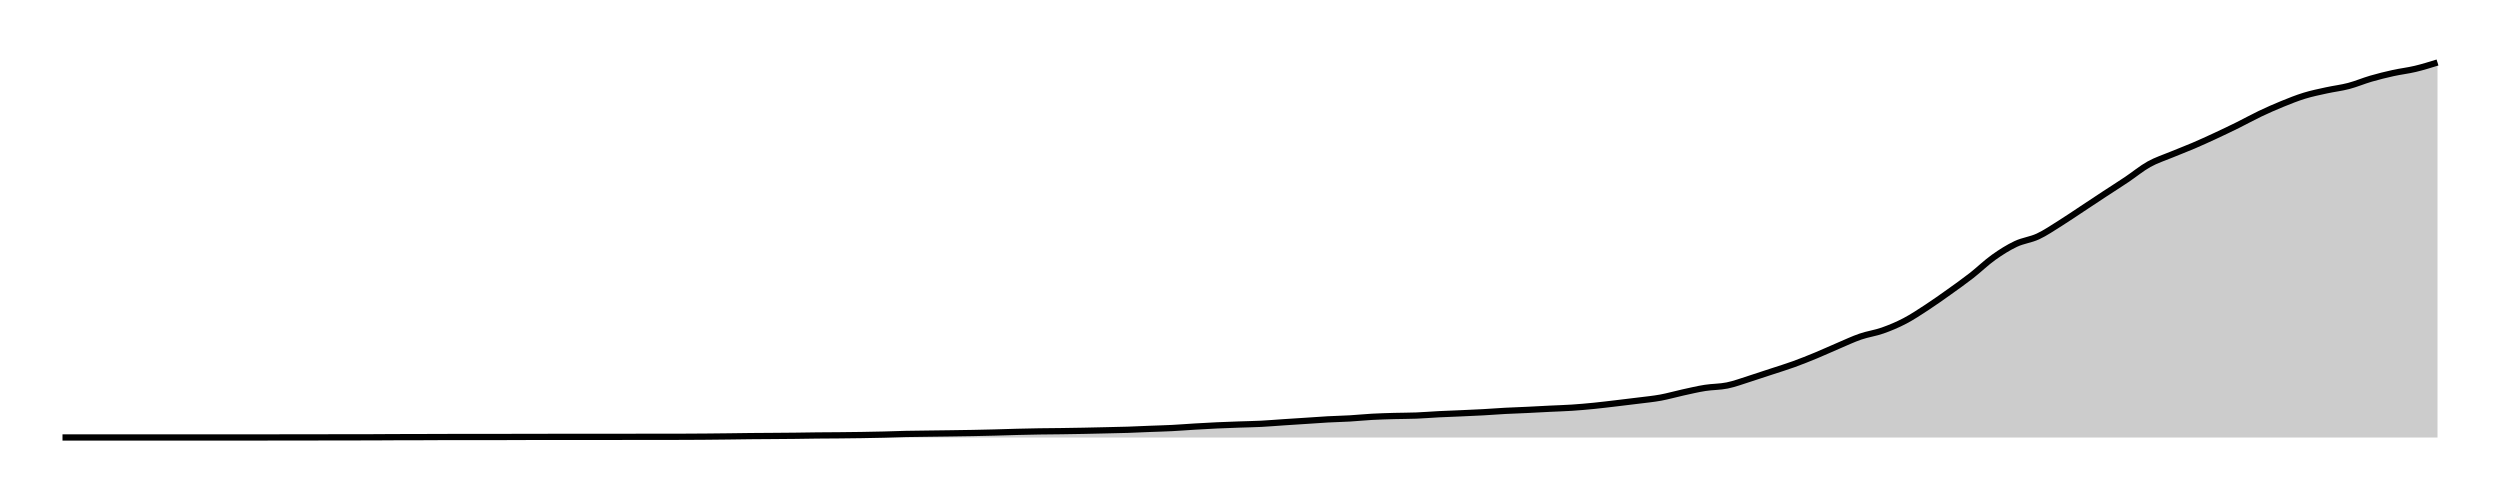
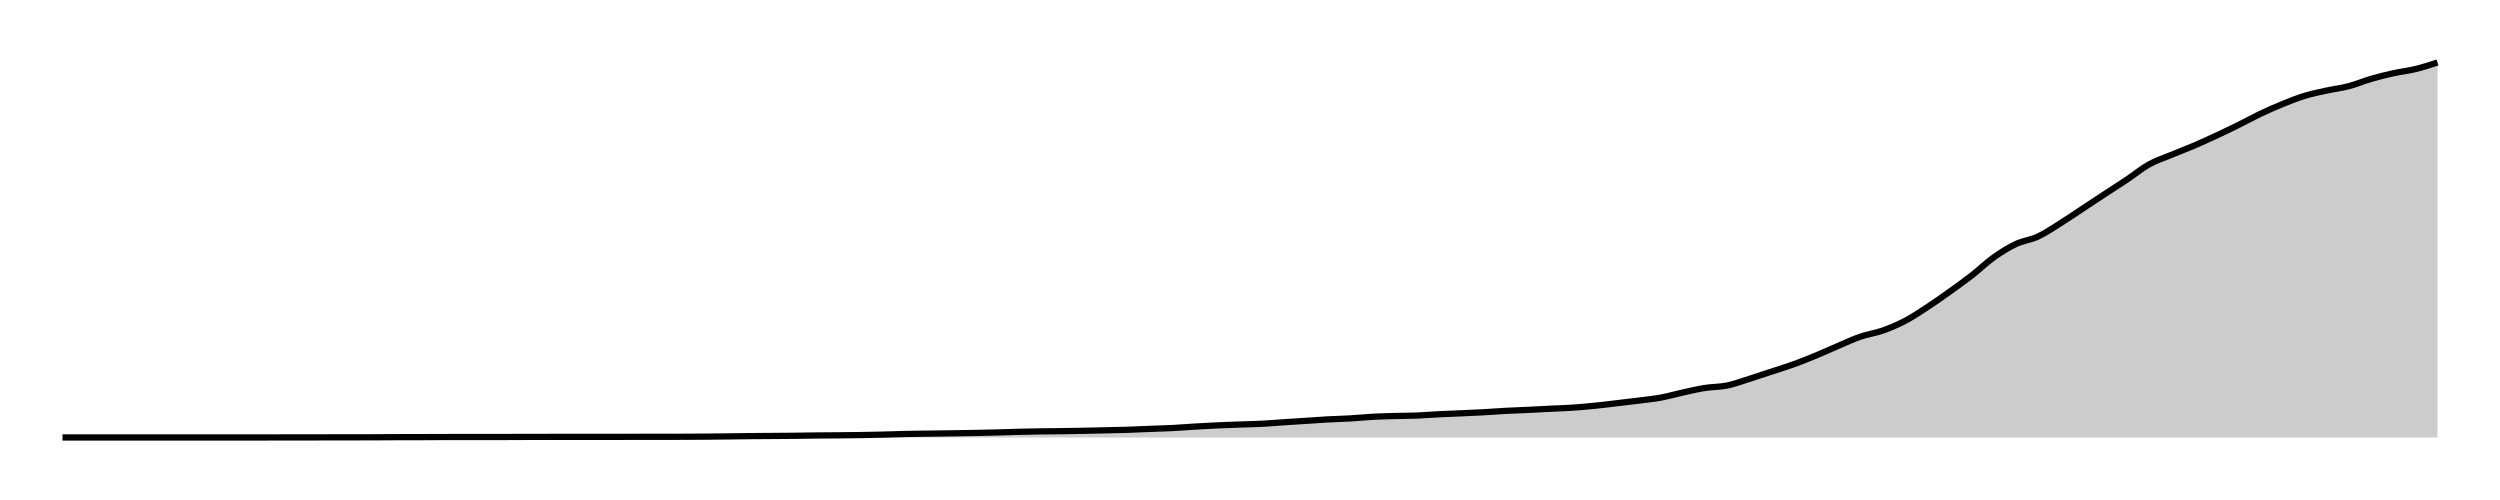
<svg xmlns="http://www.w3.org/2000/svg" width="400" height="80">
  <g transform="translate(10,10)">
-     <path class="area" fill="rgba(0, 0, 0, 0.2)" d="M0,59.996C10.654,59.995,21.308,59.994,31.963,59.992C33.146,59.991,34.33,59.989,35.514,59.987C36.698,59.986,37.882,59.985,39.065,59.983C41.433,59.98,43.801,59.974,46.168,59.971C47.352,59.969,48.536,59.969,49.72,59.967C50.903,59.964,52.087,59.949,53.271,59.946C54.455,59.943,55.639,59.944,56.822,59.942C58.006,59.939,59.19,59.927,60.374,59.925C63.925,59.919,67.477,59.922,71.028,59.916C72.212,59.915,73.396,59.905,74.579,59.904C78.131,59.901,81.682,59.903,85.234,59.9C87.601,59.898,89.969,59.894,92.336,59.891C93.52,59.89,94.704,59.889,95.888,59.887C97.072,59.886,98.255,59.886,99.439,59.883C100.623,59.88,101.807,59.872,102.991,59.862C104.174,59.852,105.358,59.839,106.542,59.825C107.726,59.811,108.91,59.791,110.093,59.779C111.277,59.767,112.461,59.763,113.645,59.754C114.829,59.745,116.012,59.738,117.196,59.724C118.38,59.711,119.564,59.687,120.748,59.674C121.931,59.662,123.115,59.66,124.299,59.649C125.483,59.638,126.667,59.626,127.85,59.607C129.034,59.589,130.218,59.566,131.402,59.537C132.586,59.507,133.769,59.458,134.953,59.432C136.137,59.406,137.321,59.398,138.505,59.382C139.688,59.366,140.872,59.353,142.056,59.336C143.24,59.319,144.424,59.304,145.607,59.282C146.791,59.26,147.975,59.233,149.159,59.202C150.343,59.172,151.526,59.128,152.71,59.098C153.894,59.068,155.078,59.042,156.262,59.023C157.445,59.004,158.629,59.001,159.813,58.985C160.997,58.969,162.181,58.95,163.364,58.927C164.548,58.904,165.732,58.875,166.916,58.848C168.1,58.82,169.283,58.802,170.467,58.764C171.651,58.726,172.835,58.664,174.019,58.618C175.202,58.571,176.386,58.545,177.57,58.484C178.754,58.424,179.938,58.325,181.121,58.255C182.305,58.184,183.489,58.117,184.673,58.062C185.857,58.008,187.04,57.967,188.224,57.925C189.408,57.882,190.592,57.868,191.776,57.808C192.96,57.748,194.143,57.644,195.327,57.566C196.511,57.487,197.695,57.413,198.879,57.336C200.062,57.259,201.246,57.167,202.43,57.102C203.614,57.037,204.798,57.016,205.981,56.948C207.165,56.879,208.349,56.753,209.533,56.689C210.717,56.624,211.9,56.593,213.084,56.559C214.268,56.526,215.452,56.535,216.636,56.488C217.819,56.442,219.003,56.339,220.187,56.279C221.371,56.22,222.555,56.182,223.738,56.129C224.922,56.076,226.106,56.028,227.29,55.962C228.474,55.897,229.657,55.8,230.841,55.737C232.025,55.673,233.209,55.639,234.393,55.582C235.576,55.526,236.76,55.457,237.944,55.398C239.128,55.34,240.312,55.309,241.495,55.231C242.679,55.153,243.863,55.048,245.047,54.931C246.231,54.813,247.414,54.665,248.598,54.526C249.782,54.387,250.966,54.247,252.15,54.096C253.333,53.945,254.517,53.836,255.701,53.62C256.885,53.403,258.069,53.056,259.252,52.797C260.436,52.538,261.62,52.253,262.804,52.066C263.988,51.879,265.171,51.917,266.355,51.674C267.539,51.431,268.723,50.981,269.907,50.609C271.09,50.237,272.274,49.834,273.458,49.444C274.642,49.054,275.826,48.695,277.009,48.266C278.193,47.838,279.377,47.361,280.561,46.872C281.745,46.382,282.928,45.833,284.112,45.331C285.296,44.828,286.48,44.265,287.664,43.857C288.847,43.449,290.031,43.302,291.215,42.884C292.399,42.466,293.583,41.971,294.766,41.352C295.95,40.732,297.134,39.942,298.318,39.168C299.502,38.394,300.685,37.552,301.869,36.708C303.053,35.864,304.237,35.024,305.421,34.103C306.604,33.181,307.788,32.024,308.972,31.18C310.156,30.335,311.34,29.592,312.523,29.033C313.707,28.474,314.891,28.378,316.075,27.827C317.259,27.275,318.442,26.462,319.626,25.722C320.81,24.982,321.994,24.168,323.178,23.388C324.361,22.608,325.545,21.818,326.729,21.041C327.913,20.264,329.097,19.517,330.28,18.724C331.464,17.93,332.648,16.941,333.832,16.281C335.016,15.62,336.199,15.254,337.383,14.761C338.567,14.268,339.751,13.827,340.935,13.32C342.118,12.814,343.302,12.271,344.486,11.721C345.67,11.171,346.854,10.607,348.037,10.022C349.221,9.436,350.405,8.773,351.589,8.209C352.773,7.646,353.956,7.122,355.14,6.639C356.324,6.157,357.508,5.68,358.692,5.316C359.875,4.952,361.059,4.716,362.243,4.455C363.427,4.195,364.611,4.065,365.794,3.754C366.978,3.443,368.162,2.933,369.346,2.589C370.53,2.245,371.713,1.953,372.897,1.691C374.081,1.429,375.265,1.301,376.449,1.019C377.632,0.737,378.816,0.369,380,0L380,60C378.816,60,377.632,60,376.449,60C375.265,60,374.081,60,372.897,60C371.713,60,370.53,60,369.346,60C368.162,60,366.978,60,365.794,60C364.611,60,363.427,60,362.243,60C361.059,60,359.875,60,358.692,60C357.508,60,356.324,60,355.14,60C353.956,60,352.773,60,351.589,60C350.405,60,349.221,60,348.037,60C346.854,60,345.67,60,344.486,60C343.302,60,342.118,60,340.935,60C339.751,60,338.567,60,337.383,60C336.199,60,335.016,60,333.832,60C332.648,60,331.464,60,330.28,60C329.097,60,327.913,60,326.729,60C325.545,60,324.361,60,323.178,60C321.994,60,320.81,60,319.626,60C318.442,60,317.259,60,316.075,60C314.891,60,313.707,60,312.523,60C311.34,60,310.156,60,308.972,60C307.788,60,306.604,60,305.421,60C304.237,60,303.053,60,301.869,60C300.685,60,299.502,60,298.318,60C297.134,60,295.95,60,294.766,60C293.583,60,292.399,60,291.215,60C290.031,60,288.847,60,287.664,60C286.48,60,285.296,60,284.112,60C282.928,60,281.745,60,280.561,60C279.377,60,278.193,60,277.009,60C275.826,60,274.642,60,273.458,60C272.274,60,271.09,60,269.907,60C268.723,60,267.539,60,266.355,60C265.171,60,263.988,60,262.804,60C261.62,60,260.436,60,259.252,60C258.069,60,256.885,60,255.701,60C254.517,60,253.333,60,252.15,60C250.966,60,249.782,60,248.598,60C247.414,60,246.231,60,245.047,60C243.863,60,242.679,60,241.495,60C240.312,60,239.128,60,237.944,60C236.76,60,235.576,60,234.393,60C233.209,60,232.025,60,230.841,60C229.657,60,228.474,60,227.29,60C226.106,60,224.922,60,223.738,60C222.555,60,221.371,60,220.187,60C219.003,60,217.819,60,216.636,60C215.452,60,214.268,60,213.084,60C211.9,60,210.717,60,209.533,60C208.349,60,207.165,60,205.981,60C204.798,60,203.614,60,202.43,60C201.246,60,200.062,60,198.879,60C197.695,60,196.511,60,195.327,60C194.143,60,192.96,60,191.776,60C190.592,60,189.408,60,188.224,60C187.04,60,185.857,60,184.673,60C183.489,60,182.305,60,181.121,60C179.938,60,178.754,60,177.57,60C176.386,60,175.202,60,174.019,60C172.835,60,171.651,60,170.467,60C169.283,60,168.1,60,166.916,60C165.732,60,164.548,60,163.364,60C162.181,60,160.997,60,159.813,60C158.629,60,157.445,60,156.262,60C155.078,60,153.894,60,152.71,60C151.526,60,150.343,60,149.159,60C147.975,60,146.791,60,145.607,60C144.424,60,143.24,60,142.056,60C140.872,60,139.688,60,138.505,60C137.321,60,136.137,60,134.953,60C133.769,60,132.586,60,131.402,60C130.218,60,129.034,60,127.85,60C126.667,60,125.483,60,124.299,60C123.115,60,121.931,60,120.748,60C119.564,60,118.38,60,117.196,60C116.012,60,114.829,60,113.645,60C112.461,60,111.277,60,110.093,60C108.91,60,107.726,60,106.542,60C105.358,60,104.174,60,102.991,60C101.807,60,100.623,60,99.439,60C98.255,60,97.072,60,95.888,60C94.704,60,93.52,60,92.336,60C89.969,60,87.601,60,85.234,60C81.682,60,78.131,60,74.579,60C73.396,60,72.212,60,71.028,60C67.477,60,63.925,60,60.374,60C59.19,60,58.006,60,56.822,60C55.639,60,54.455,60,53.271,60C52.087,60,50.903,60,49.72,60C48.536,60,47.352,60,46.168,60C43.801,60,41.433,60,39.065,60C37.882,60,36.698,60,35.514,60C34.33,60,33.146,60,31.963,60C21.308,60,10.654,60,0,60Z" />
-     <path class="line" stroke="black" fill="none" d="M0,59.996C10.654,59.995,21.308,59.994,31.963,59.992C33.146,59.991,34.33,59.989,35.514,59.987C36.698,59.986,37.882,59.985,39.065,59.983C41.433,59.98,43.801,59.974,46.168,59.971C47.352,59.969,48.536,59.969,49.72,59.967C50.903,59.964,52.087,59.949,53.271,59.946C54.455,59.943,55.639,59.944,56.822,59.942C58.006,59.939,59.19,59.927,60.374,59.925C63.925,59.919,67.477,59.922,71.028,59.916C72.212,59.915,73.396,59.905,74.579,59.904C78.131,59.901,81.682,59.903,85.234,59.9C87.601,59.898,89.969,59.894,92.336,59.891C93.52,59.89,94.704,59.889,95.888,59.887C97.072,59.886,98.255,59.886,99.439,59.883C100.623,59.88,101.807,59.872,102.991,59.862C104.174,59.852,105.358,59.839,106.542,59.825C107.726,59.811,108.91,59.791,110.093,59.779C111.277,59.767,112.461,59.763,113.645,59.754C114.829,59.745,116.012,59.738,117.196,59.724C118.38,59.711,119.564,59.687,120.748,59.674C121.931,59.662,123.115,59.66,124.299,59.649C125.483,59.638,126.667,59.626,127.85,59.607C129.034,59.589,130.218,59.566,131.402,59.537C132.586,59.507,133.769,59.458,134.953,59.432C136.137,59.406,137.321,59.398,138.505,59.382C139.688,59.366,140.872,59.353,142.056,59.336C143.24,59.319,144.424,59.304,145.607,59.282C146.791,59.26,147.975,59.233,149.159,59.202C150.343,59.172,151.526,59.128,152.71,59.098C153.894,59.068,155.078,59.042,156.262,59.023C157.445,59.004,158.629,59.001,159.813,58.985C160.997,58.969,162.181,58.95,163.364,58.927C164.548,58.904,165.732,58.875,166.916,58.848C168.1,58.82,169.283,58.802,170.467,58.764C171.651,58.726,172.835,58.664,174.019,58.618C175.202,58.571,176.386,58.545,177.57,58.484C178.754,58.424,179.938,58.325,181.121,58.255C182.305,58.184,183.489,58.117,184.673,58.062C185.857,58.008,187.04,57.967,188.224,57.925C189.408,57.882,190.592,57.868,191.776,57.808C192.96,57.748,194.143,57.644,195.327,57.566C196.511,57.487,197.695,57.413,198.879,57.336C200.062,57.259,201.246,57.167,202.43,57.102C203.614,57.037,204.798,57.016,205.981,56.948C207.165,56.879,208.349,56.753,209.533,56.689C210.717,56.624,211.9,56.593,213.084,56.559C214.268,56.526,215.452,56.535,216.636,56.488C217.819,56.442,219.003,56.339,220.187,56.279C221.371,56.22,222.555,56.182,223.738,56.129C224.922,56.076,226.106,56.028,227.29,55.962C228.474,55.897,229.657,55.8,230.841,55.737C232.025,55.673,233.209,55.639,234.393,55.582C235.576,55.526,236.76,55.457,237.944,55.398C239.128,55.34,240.312,55.309,241.495,55.231C242.679,55.153,243.863,55.048,245.047,54.931C246.231,54.813,247.414,54.665,248.598,54.526C249.782,54.387,250.966,54.247,252.15,54.096C253.333,53.945,254.517,53.836,255.701,53.62C256.885,53.403,258.069,53.056,259.252,52.797C260.436,52.538,261.62,52.253,262.804,52.066C263.988,51.879,265.171,51.917,266.355,51.674C267.539,51.431,268.723,50.981,269.907,50.609C271.09,50.237,272.274,49.834,273.458,49.444C274.642,49.054,275.826,48.695,277.009,48.266C278.193,47.838,279.377,47.361,280.561,46.872C281.745,46.382,282.928,45.833,284.112,45.331C285.296,44.828,286.48,44.265,287.664,43.857C288.847,43.449,290.031,43.302,291.215,42.884C292.399,42.466,293.583,41.971,294.766,41.352C295.95,40.732,297.134,39.942,298.318,39.168C299.502,38.394,300.685,37.552,301.869,36.708C303.053,35.864,304.237,35.024,305.421,34.103C306.604,33.181,307.788,32.024,308.972,31.18C310.156,30.335,311.34,29.592,312.523,29.033C313.707,28.474,314.891,28.378,316.075,27.827C317.259,27.275,318.442,26.462,319.626,25.722C320.81,24.982,321.994,24.168,323.178,23.388C324.361,22.608,325.545,21.818,326.729,21.041C327.913,20.264,329.097,19.517,330.28,18.724C331.464,17.93,332.648,16.941,333.832,16.281C335.016,15.62,336.199,15.254,337.383,14.761C338.567,14.268,339.751,13.827,340.935,13.32C342.118,12.814,343.302,12.271,344.486,11.721C345.67,11.171,346.854,10.607,348.037,10.022C349.221,9.436,350.405,8.773,351.589,8.209C352.773,7.646,353.956,7.122,355.14,6.639C356.324,6.157,357.508,5.68,358.692,5.316C359.875,4.952,361.059,4.716,362.243,4.455C363.427,4.195,364.611,4.065,365.794,3.754C366.978,3.443,368.162,2.933,369.346,2.589C370.53,2.245,371.713,1.953,372.897,1.691C374.081,1.429,375.265,1.301,376.449,1.019C377.632,0.737,378.816,0.369,380,0" />
+     <path class="area" fill="rgba(0, 0, 0, 0.2)" d="M0,59.996C10.654,59.995,21.308,59.994,31.963,59.992C33.146,59.991,34.33,59.989,35.514,59.987C36.698,59.986,37.882,59.985,39.065,59.983C41.433,59.98,43.801,59.974,46.168,59.971C47.352,59.969,48.536,59.969,49.72,59.967C50.903,59.964,52.087,59.949,53.271,59.946C54.455,59.943,55.639,59.944,56.822,59.942C58.006,59.939,59.19,59.927,60.374,59.925C63.925,59.919,67.477,59.922,71.028,59.917C72.212,59.915,73.396,59.905,74.579,59.904C78.131,59.901,81.682,59.903,85.234,59.9C87.601,59.898,89.969,59.894,92.336,59.892C93.52,59.89,94.704,59.889,95.888,59.887C97.072,59.886,98.255,59.886,99.439,59.883C100.623,59.88,101.807,59.872,102.991,59.862C104.174,59.853,105.358,59.839,106.542,59.825C107.726,59.811,108.91,59.791,110.093,59.779C111.277,59.767,112.461,59.763,113.645,59.754C114.829,59.745,116.012,59.738,117.196,59.725C118.38,59.711,119.564,59.687,120.748,59.675C121.931,59.662,123.115,59.661,124.299,59.649C125.483,59.638,126.667,59.627,127.85,59.608C129.034,59.589,130.218,59.566,131.402,59.537C132.586,59.508,133.769,59.458,134.953,59.433C136.137,59.407,137.321,59.398,138.505,59.382C139.688,59.366,140.872,59.353,142.056,59.337C143.24,59.32,144.424,59.305,145.607,59.282C146.791,59.26,147.975,59.234,149.159,59.203C150.343,59.172,151.526,59.129,152.71,59.099C153.894,59.069,155.078,59.042,156.262,59.024C157.445,59.005,158.629,59.002,159.813,58.986C160.997,58.97,162.181,58.951,163.364,58.928C164.548,58.905,165.732,58.875,166.916,58.848C168.1,58.821,169.283,58.803,170.467,58.765C171.651,58.727,172.835,58.665,174.019,58.619C175.202,58.572,176.386,58.546,177.57,58.485C178.754,58.425,179.938,58.326,181.121,58.256C182.305,58.186,183.489,58.119,184.673,58.064C185.857,58.009,187.04,57.969,188.224,57.926C189.408,57.884,190.592,57.869,191.776,57.809C192.96,57.749,194.143,57.646,195.327,57.567C196.511,57.489,197.695,57.415,198.879,57.338C200.062,57.261,201.246,57.169,202.43,57.104C203.614,57.039,204.798,57.019,205.981,56.95C207.165,56.881,208.349,56.756,209.533,56.691C210.717,56.626,211.9,56.595,213.084,56.562C214.268,56.528,215.452,56.537,216.636,56.491C217.819,56.444,219.003,56.342,220.187,56.282C221.371,56.222,222.555,56.185,223.738,56.132C224.922,56.079,226.106,56.03,227.29,55.965C228.474,55.9,229.657,55.803,230.841,55.74C232.025,55.676,233.209,55.642,234.393,55.585C235.576,55.529,236.76,55.46,237.944,55.402C239.128,55.343,240.312,55.313,241.495,55.235C242.679,55.157,243.863,55.052,245.047,54.934C246.231,54.817,247.414,54.669,248.598,54.53C249.782,54.39,250.966,54.251,252.15,54.1C253.333,53.949,254.517,53.84,255.701,53.624C256.885,53.408,258.069,53.061,259.252,52.802C260.436,52.543,261.62,52.259,262.804,52.072C263.988,51.885,265.171,51.922,266.355,51.68C267.539,51.437,268.723,50.987,269.907,50.615C271.09,50.244,272.274,49.841,273.458,49.451C274.642,49.061,275.826,48.703,277.009,48.275C278.193,47.846,279.377,47.37,280.561,46.881C281.745,46.392,282.928,45.843,284.112,45.341C285.296,44.839,286.48,44.276,287.664,43.868C288.847,43.461,290.031,43.313,291.215,42.896C292.399,42.479,293.583,41.983,294.766,41.364C295.95,40.746,297.134,39.955,298.318,39.182C299.502,38.409,300.685,37.568,301.869,36.724C303.053,35.881,304.237,35.041,305.421,34.121C306.604,33.2,307.788,32.044,308.972,31.2C310.156,30.355,311.34,29.613,312.523,29.055C313.707,28.496,314.891,28.4,316.075,27.849C317.259,27.297,318.442,26.485,319.626,25.746C320.81,25.007,321.994,24.193,323.178,23.413C324.361,22.634,325.545,21.845,326.729,21.068C327.913,20.291,329.097,19.545,330.28,18.752C331.464,17.96,332.648,16.971,333.832,16.311C335.016,15.651,336.199,15.285,337.383,14.792C338.567,14.299,339.751,13.859,340.935,13.353C342.118,12.847,343.302,12.304,344.486,11.755C345.67,11.205,346.854,10.641,348.037,10.056C349.221,9.471,350.405,8.809,351.589,8.245C352.773,7.682,353.956,7.158,355.14,6.676C356.324,6.194,357.508,5.717,358.692,5.354C359.875,4.99,361.059,4.754,362.243,4.494C363.427,4.234,364.611,4.104,365.794,3.793C366.978,3.482,368.162,2.973,369.346,2.629C370.53,2.285,371.713,1.99,372.897,1.728C374.081,1.465,375.265,1.344,376.449,1.056C377.632,0.768,378.816,0.384,380,0L380,60C378.816,60,377.632,60,376.449,60C375.265,60,374.081,60,372.897,60C371.713,60,370.53,60,369.346,60C368.162,60,366.978,60,365.794,60C364.611,60,363.427,60,362.243,60C361.059,60,359.875,60,358.692,60C357.508,60,356.324,60,355.14,60C353.956,60,352.773,60,351.589,60C350.405,60,349.221,60,348.037,60C346.854,60,345.67,60,344.486,60C343.302,60,342.118,60,340.935,60C339.751,60,338.567,60,337.383,60C336.199,60,335.016,60,333.832,60C332.648,60,331.464,60,330.28,60C329.097,60,327.913,60,326.729,60C325.545,60,324.361,60,323.178,60C321.994,60,320.81,60,319.626,60C318.442,60,317.259,60,316.075,60C314.891,60,313.707,60,312.523,60C311.34,60,310.156,60,308.972,60C307.788,60,306.604,60,305.421,60C304.237,60,303.053,60,301.869,60C300.685,60,299.502,60,298.318,60C297.134,60,295.95,60,294.766,60C293.583,60,292.399,60,291.215,60C290.031,60,288.847,60,287.664,60C286.48,60,285.296,60,284.112,60C282.928,60,281.745,60,280.561,60C279.377,60,278.193,60,277.009,60C275.826,60,274.642,60,273.458,60C272.274,60,271.09,60,269.907,60C268.723,60,267.539,60,266.355,60C265.171,60,263.988,60,262.804,60C261.62,60,260.436,60,259.252,60C258.069,60,256.885,60,255.701,60C254.517,60,253.333,60,252.15,60C250.966,60,249.782,60,248.598,60C247.414,60,246.231,60,245.047,60C243.863,60,242.679,60,241.495,60C240.312,60,239.128,60,237.944,60C236.76,60,235.576,60,234.393,60C233.209,60,232.025,60,230.841,60C229.657,60,228.474,60,227.29,60C226.106,60,224.922,60,223.738,60C222.555,60,221.371,60,220.187,60C219.003,60,217.819,60,216.636,60C215.452,60,214.268,60,213.084,60C211.9,60,210.717,60,209.533,60C208.349,60,207.165,60,205.981,60C204.798,60,203.614,60,202.43,60C201.246,60,200.062,60,198.879,60C197.695,60,196.511,60,195.327,60C194.143,60,192.96,60,191.776,60C190.592,60,189.408,60,188.224,60C187.04,60,185.857,60,184.673,60C183.489,60,182.305,60,181.121,60C179.938,60,178.754,60,177.57,60C176.386,60,175.202,60,174.019,60C172.835,60,171.651,60,170.467,60C169.283,60,168.1,60,166.916,60C165.732,60,164.548,60,163.364,60C162.181,60,160.997,60,159.813,60C158.629,60,157.445,60,156.262,60C155.078,60,153.894,60,152.71,60C151.526,60,150.343,60,149.159,60C147.975,60,146.791,60,145.607,60C144.424,60,143.24,60,142.056,60C140.872,60,139.688,60,138.505,60C137.321,60,136.137,60,134.953,60C133.769,60,132.586,60,131.402,60C130.218,60,129.034,60,127.85,60C126.667,60,125.483,60,124.299,60C123.115,60,121.931,60,120.748,60C119.564,60,118.38,60,117.196,60C116.012,60,114.829,60,113.645,60C112.461,60,111.277,60,110.093,60C108.91,60,107.726,60,106.542,60C105.358,60,104.174,60,102.991,60C101.807,60,100.623,60,99.439,60C98.255,60,97.072,60,95.888,60C94.704,60,93.52,60,92.336,60C89.969,60,87.601,60,85.234,60C81.682,60,78.131,60,74.579,60C73.396,60,72.212,60,71.028,60C67.477,60,63.925,60,60.374,60C59.19,60,58.006,60,56.822,60C55.639,60,54.455,60,53.271,60C52.087,60,50.903,60,49.72,60C48.536,60,47.352,60,46.168,60C43.801,60,41.433,60,39.065,60C37.882,60,36.698,60,35.514,60C34.33,60,33.146,60,31.963,60C21.308,60,10.654,60,0,60Z" />
+     <path class="line" stroke="black" fill="none" d="M0,59.996C10.654,59.995,21.308,59.994,31.963,59.992C33.146,59.991,34.33,59.989,35.514,59.987C36.698,59.986,37.882,59.985,39.065,59.983C41.433,59.98,43.801,59.974,46.168,59.971C47.352,59.969,48.536,59.969,49.72,59.967C50.903,59.964,52.087,59.949,53.271,59.946C54.455,59.943,55.639,59.944,56.822,59.942C58.006,59.939,59.19,59.927,60.374,59.925C63.925,59.919,67.477,59.922,71.028,59.917C72.212,59.915,73.396,59.905,74.579,59.904C78.131,59.901,81.682,59.903,85.234,59.9C87.601,59.898,89.969,59.894,92.336,59.892C93.52,59.89,94.704,59.889,95.888,59.887C97.072,59.886,98.255,59.886,99.439,59.883C100.623,59.88,101.807,59.872,102.991,59.862C104.174,59.853,105.358,59.839,106.542,59.825C107.726,59.811,108.91,59.791,110.093,59.779C111.277,59.767,112.461,59.763,113.645,59.754C114.829,59.745,116.012,59.738,117.196,59.725C118.38,59.711,119.564,59.687,120.748,59.675C121.931,59.662,123.115,59.661,124.299,59.649C125.483,59.638,126.667,59.627,127.85,59.608C129.034,59.589,130.218,59.566,131.402,59.537C132.586,59.508,133.769,59.458,134.953,59.433C136.137,59.407,137.321,59.398,138.505,59.382C139.688,59.366,140.872,59.353,142.056,59.337C143.24,59.32,144.424,59.305,145.607,59.282C146.791,59.26,147.975,59.234,149.159,59.203C150.343,59.172,151.526,59.129,152.71,59.099C153.894,59.069,155.078,59.042,156.262,59.024C157.445,59.005,158.629,59.002,159.813,58.986C160.997,58.97,162.181,58.951,163.364,58.928C164.548,58.905,165.732,58.875,166.916,58.848C168.1,58.821,169.283,58.803,170.467,58.765C171.651,58.727,172.835,58.665,174.019,58.619C175.202,58.572,176.386,58.546,177.57,58.485C178.754,58.425,179.938,58.326,181.121,58.256C182.305,58.186,183.489,58.119,184.673,58.064C185.857,58.009,187.04,57.969,188.224,57.926C189.408,57.884,190.592,57.869,191.776,57.809C192.96,57.749,194.143,57.646,195.327,57.567C196.511,57.489,197.695,57.415,198.879,57.338C200.062,57.261,201.246,57.169,202.43,57.104C203.614,57.039,204.798,57.019,205.981,56.95C207.165,56.881,208.349,56.756,209.533,56.691C210.717,56.626,211.9,56.595,213.084,56.562C214.268,56.528,215.452,56.537,216.636,56.491C217.819,56.444,219.003,56.342,220.187,56.282C221.371,56.222,222.555,56.185,223.738,56.132C224.922,56.079,226.106,56.03,227.29,55.965C228.474,55.9,229.657,55.803,230.841,55.74C232.025,55.676,233.209,55.642,234.393,55.585C235.576,55.529,236.76,55.46,237.944,55.402C239.128,55.343,240.312,55.313,241.495,55.235C242.679,55.157,243.863,55.052,245.047,54.934C246.231,54.817,247.414,54.669,248.598,54.53C249.782,54.39,250.966,54.251,252.15,54.1C253.333,53.949,254.517,53.84,255.701,53.624C256.885,53.408,258.069,53.061,259.252,52.802C260.436,52.543,261.62,52.259,262.804,52.072C263.988,51.885,265.171,51.922,266.355,51.68C267.539,51.437,268.723,50.987,269.907,50.615C271.09,50.244,272.274,49.841,273.458,49.451C274.642,49.061,275.826,48.703,277.009,48.275C278.193,47.846,279.377,47.37,280.561,46.881C281.745,46.392,282.928,45.843,284.112,45.341C285.296,44.839,286.48,44.276,287.664,43.868C288.847,43.461,290.031,43.313,291.215,42.896C292.399,42.479,293.583,41.983,294.766,41.364C295.95,40.746,297.134,39.955,298.318,39.182C299.502,38.409,300.685,37.568,301.869,36.724C303.053,35.881,304.237,35.041,305.421,34.121C306.604,33.2,307.788,32.044,308.972,31.2C310.156,30.355,311.34,29.613,312.523,29.055C313.707,28.496,314.891,28.4,316.075,27.849C317.259,27.297,318.442,26.485,319.626,25.746C320.81,25.007,321.994,24.193,323.178,23.413C324.361,22.634,325.545,21.845,326.729,21.068C327.913,20.291,329.097,19.545,330.28,18.752C331.464,17.96,332.648,16.971,333.832,16.311C335.016,15.651,336.199,15.285,337.383,14.792C338.567,14.299,339.751,13.859,340.935,13.353C342.118,12.847,343.302,12.304,344.486,11.755C345.67,11.205,346.854,10.641,348.037,10.056C349.221,9.471,350.405,8.809,351.589,8.245C352.773,7.682,353.956,7.158,355.14,6.676C356.324,6.194,357.508,5.717,358.692,5.354C359.875,4.99,361.059,4.754,362.243,4.494C363.427,4.234,364.611,4.104,365.794,3.793C366.978,3.482,368.162,2.973,369.346,2.629C370.53,2.285,371.713,1.99,372.897,1.728C374.081,1.465,375.265,1.344,376.449,1.056C377.632,0.768,378.816,0.384,380,0" />
  </g>
</svg>
